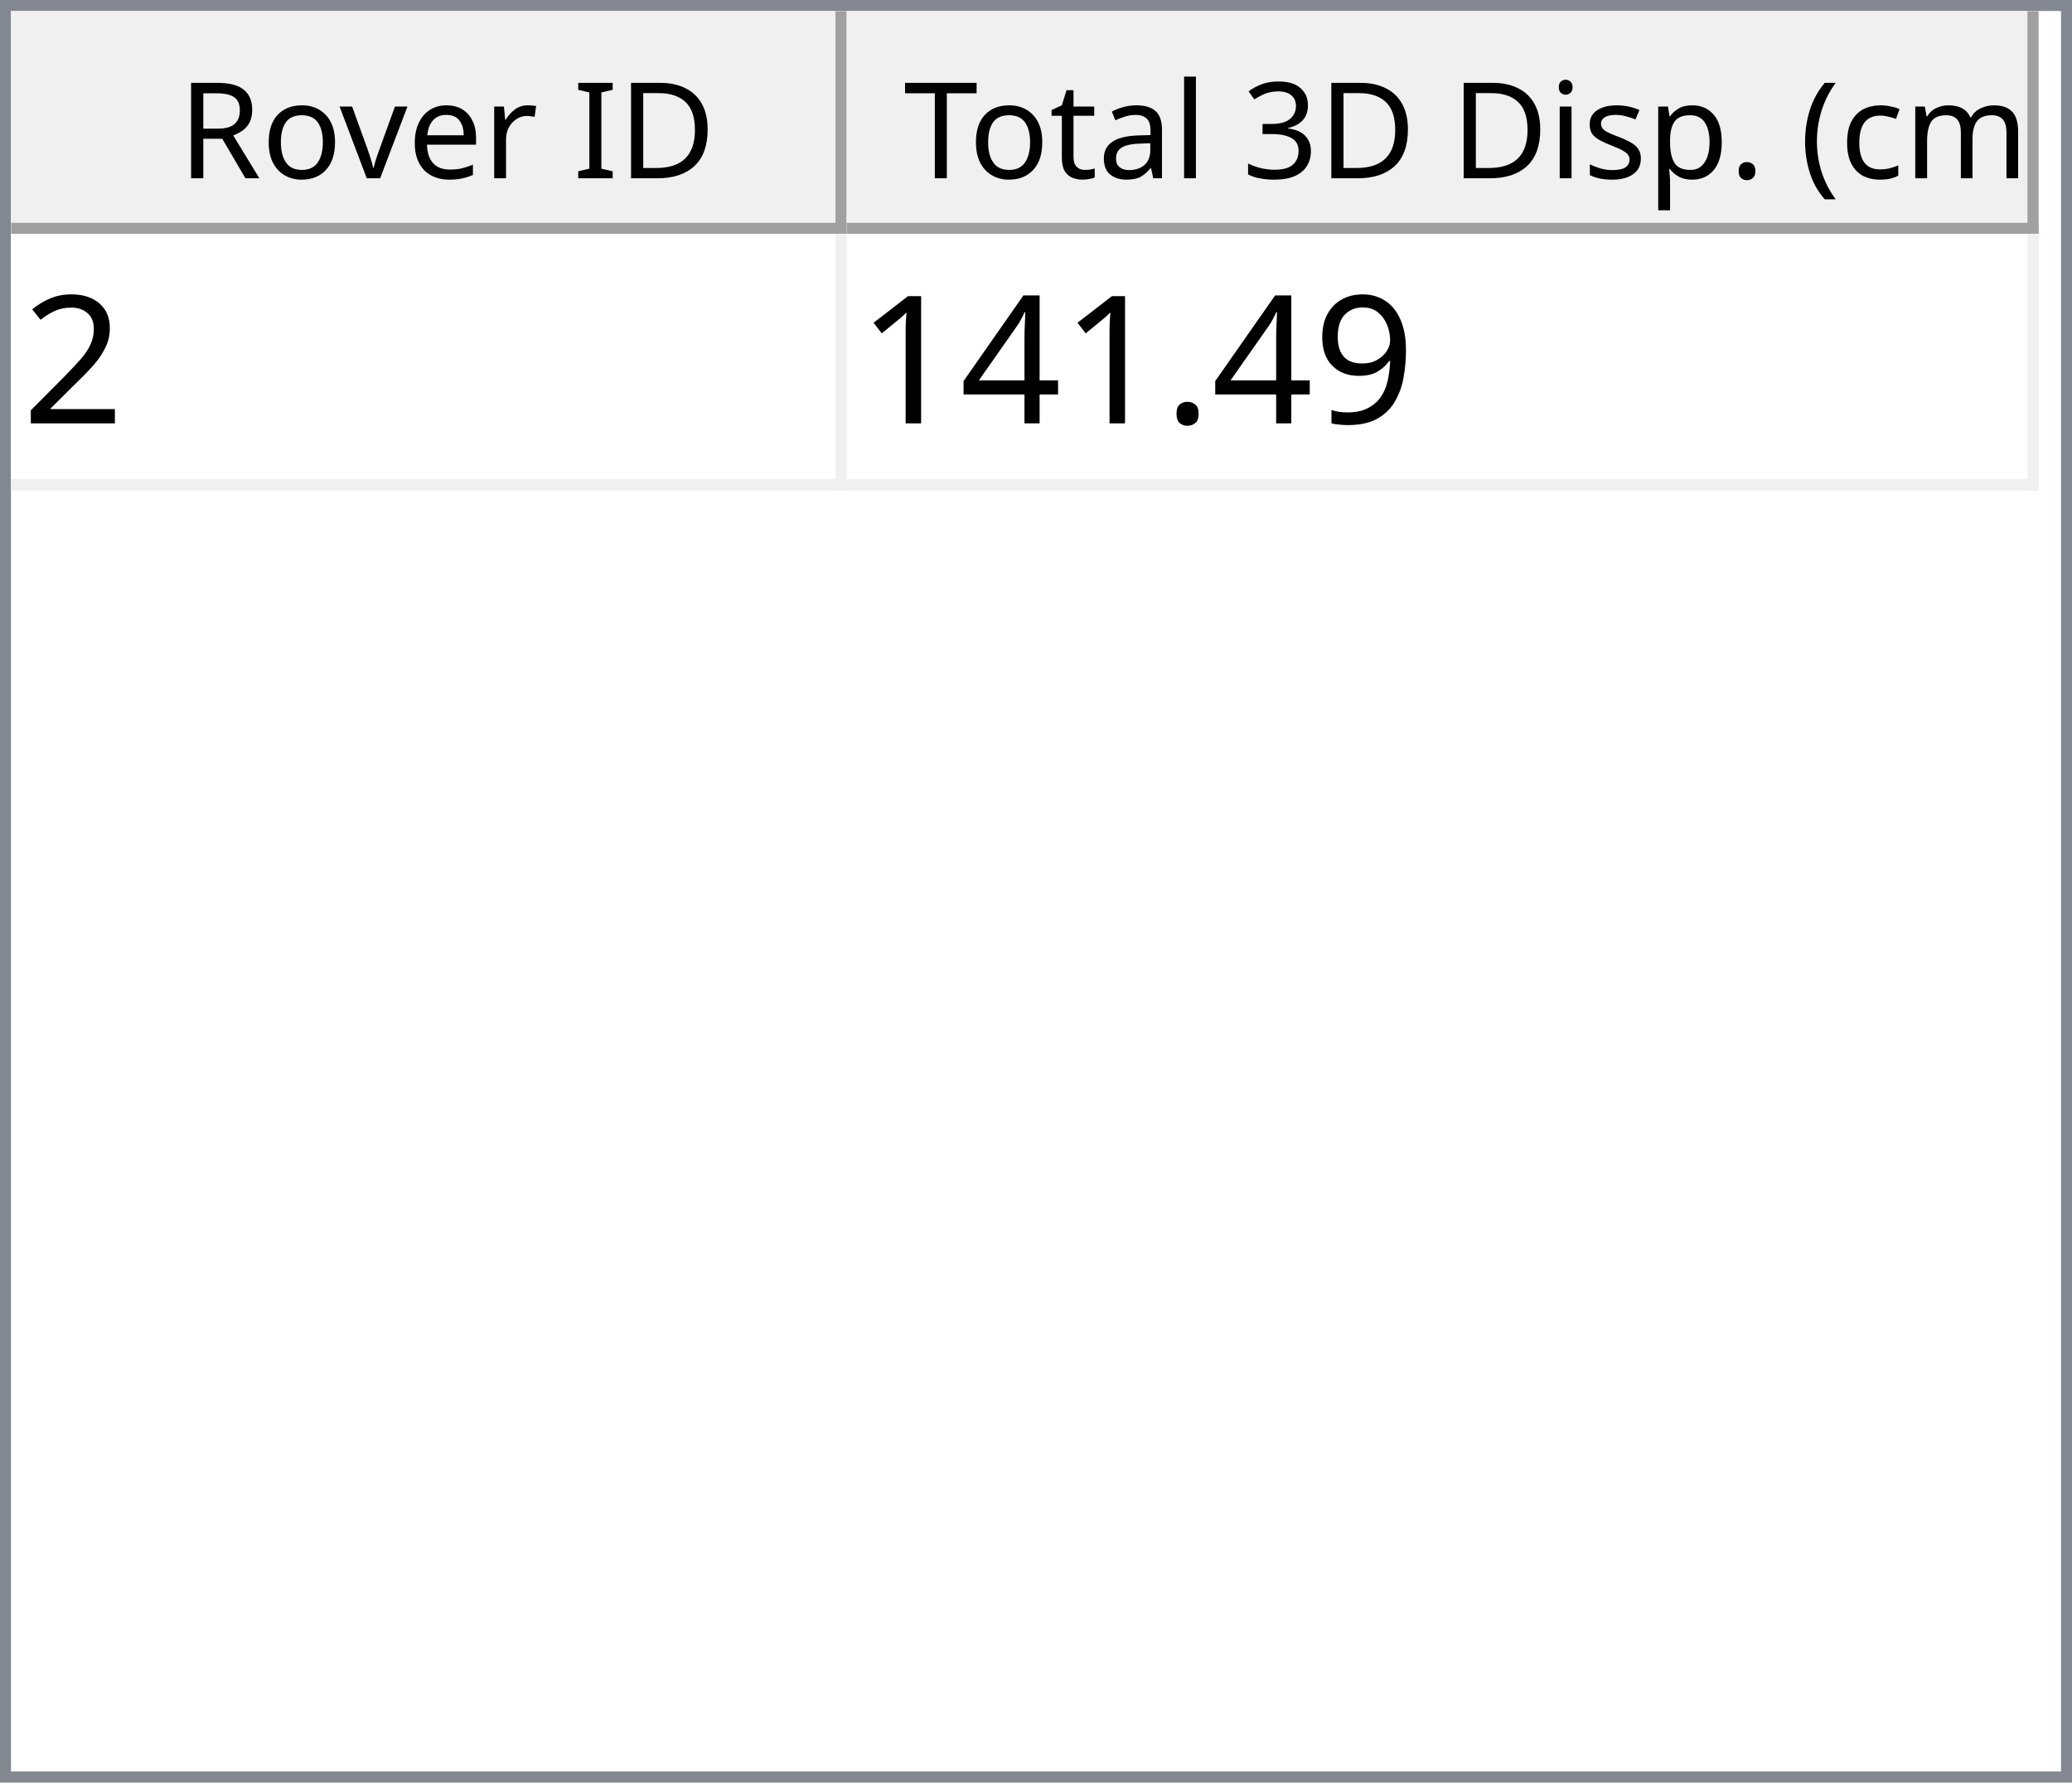
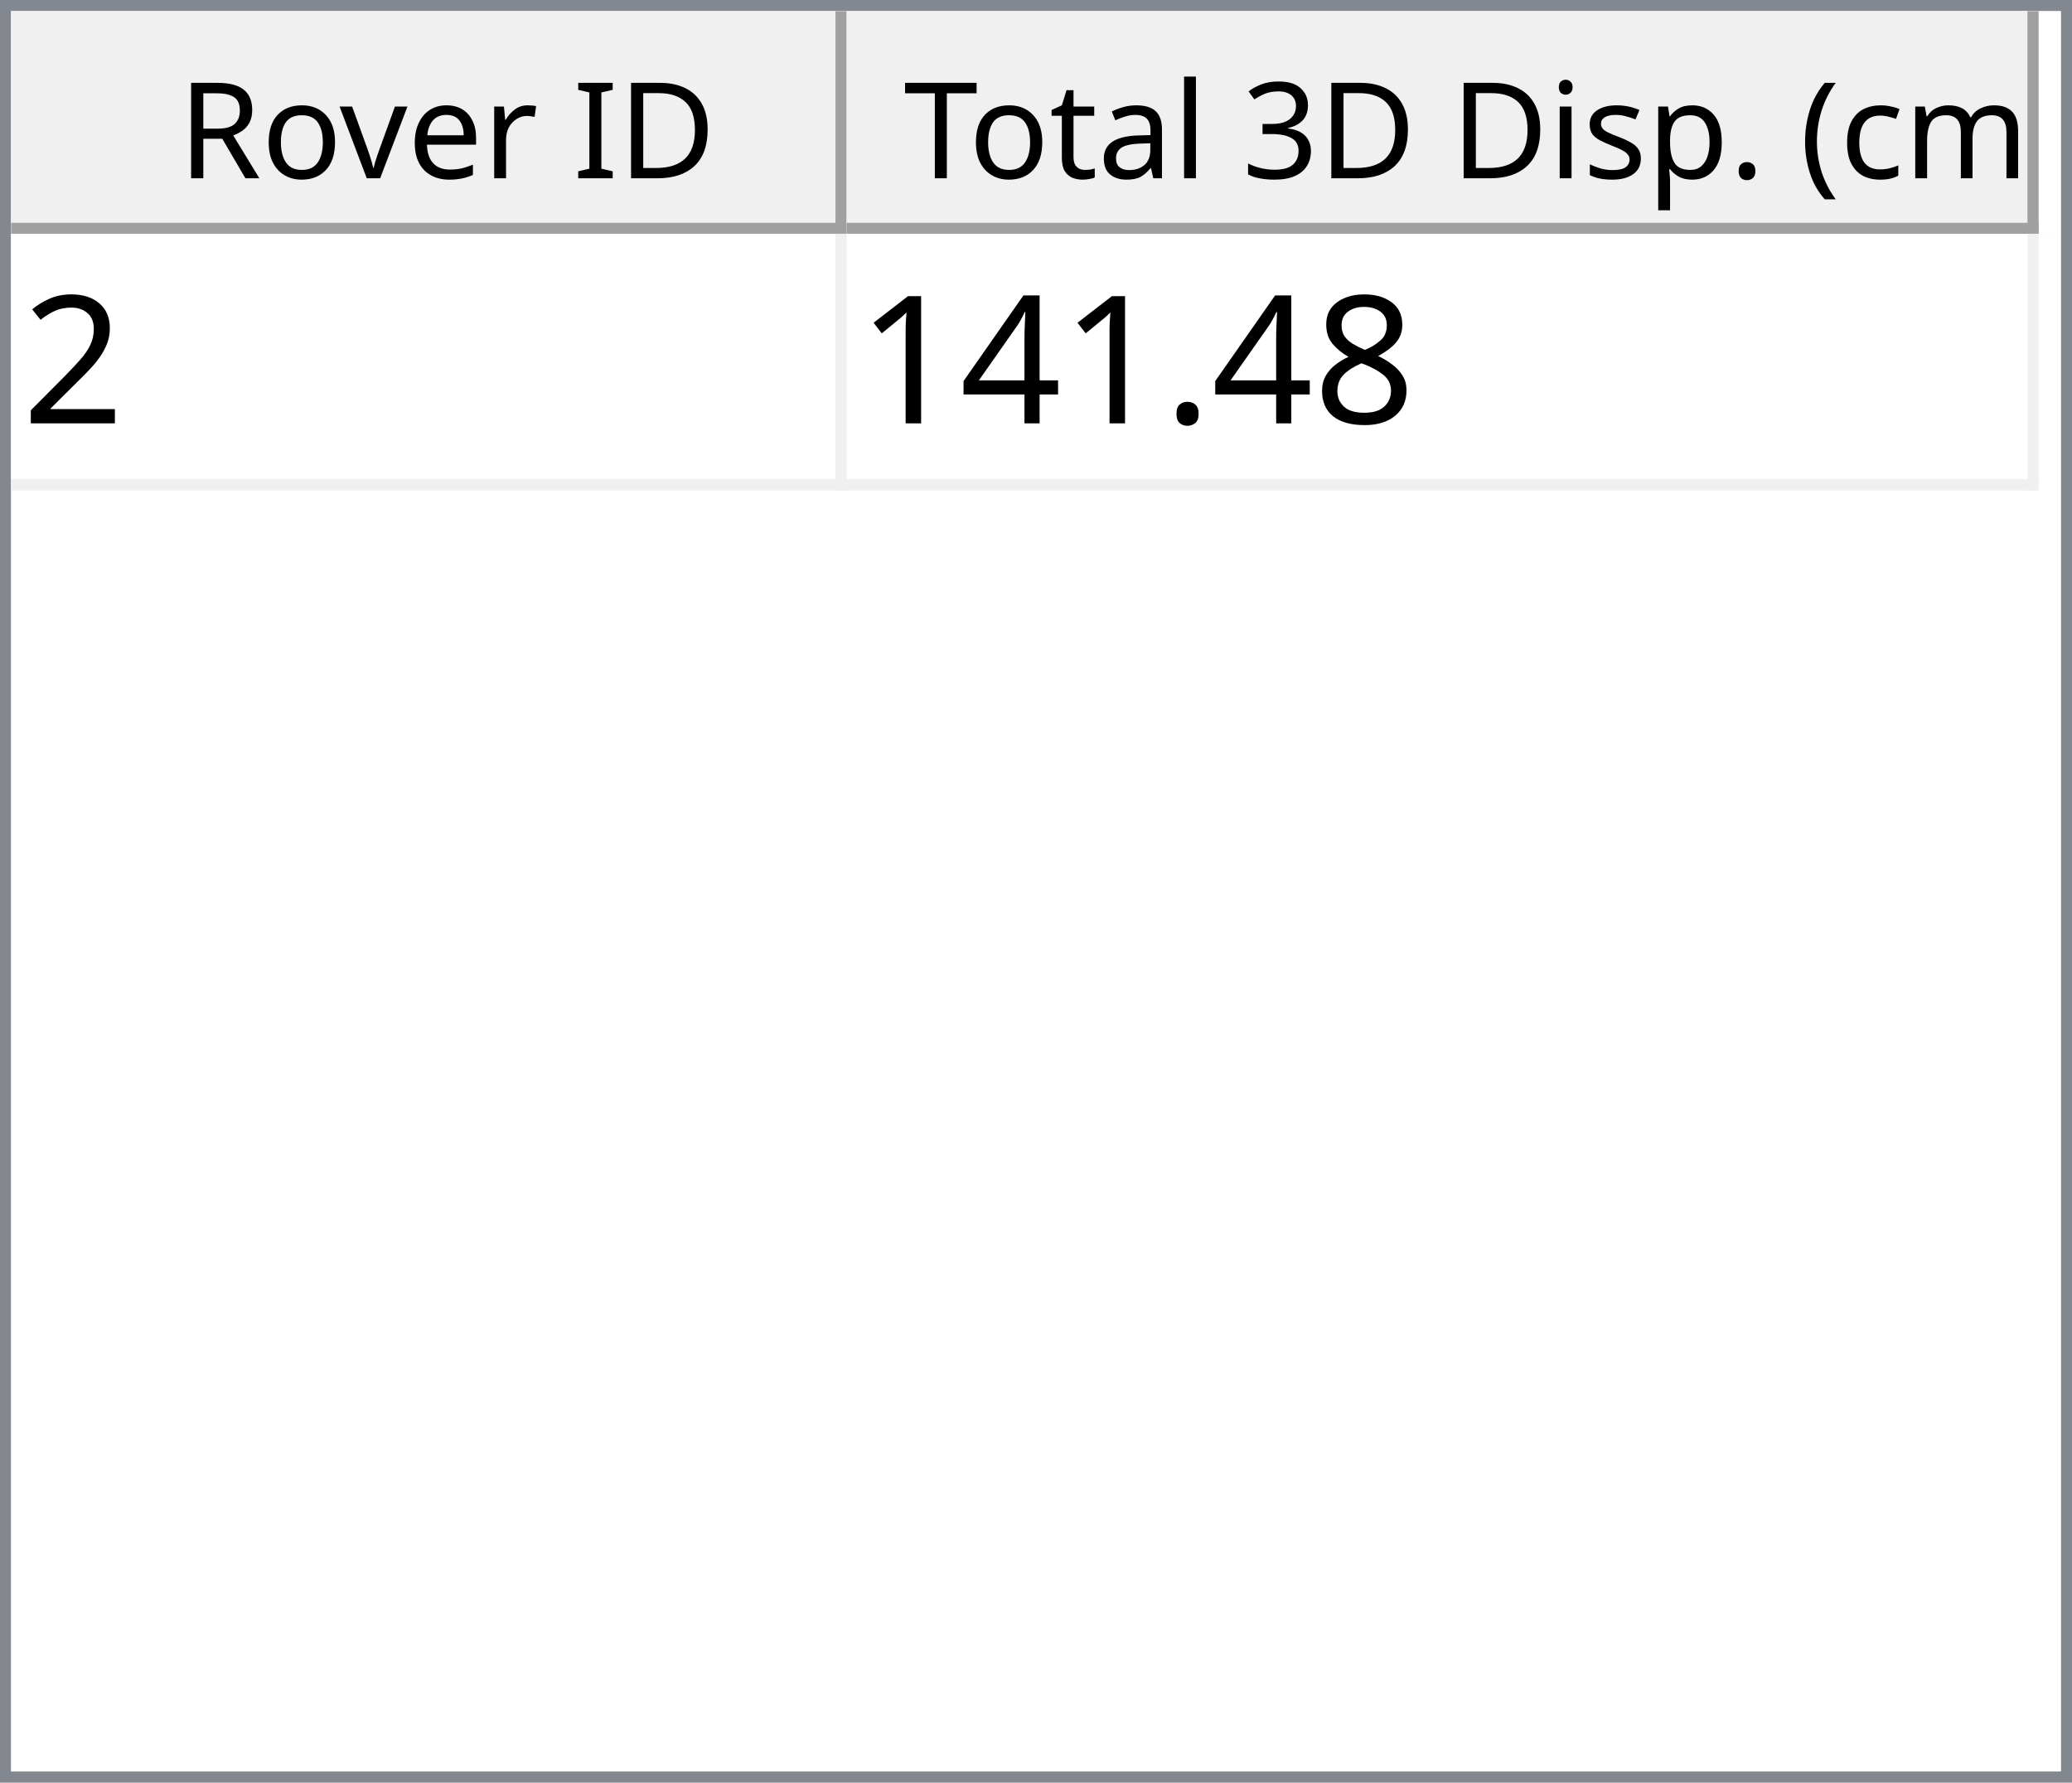
<svg xmlns="http://www.w3.org/2000/svg" style="fill-opacity:1; color-rendering:auto; color-interpolation:auto; text-rendering:auto; stroke:black; stroke-linecap:square; stroke-miterlimit:10; shape-rendering:auto; stroke-opacity:1; fill:black; stroke-dasharray:none; font-weight:normal; stroke-width:1; font-family:'Dialog'; font-style:normal; stroke-linejoin:miter; font-size:12px; stroke-dashoffset:0; image-rendering:auto;" width="186" height="160">
  <defs id="genericDefs" />
  <g>
    <defs id="defs1">
      <clipPath clipPathUnits="userSpaceOnUse" id="clipPath1">
        <path d="M0 0 L186 0 L186 160 L0 160 L0 0 Z" />
      </clipPath>
      <clipPath clipPathUnits="userSpaceOnUse" id="clipPath2">
        <path d="M0 0 L0 160 L186 160 L186 0 Z" />
      </clipPath>
      <clipPath clipPathUnits="userSpaceOnUse" id="clipPath3">
        <path d="M0 0 L0 20 L184 20 L184 0 Z" />
      </clipPath>
      <clipPath clipPathUnits="userSpaceOnUse" id="clipPath4">
        <path d="M0 0 L0 20 L75 20 L75 0 Z" />
      </clipPath>
      <clipPath clipPathUnits="userSpaceOnUse" id="clipPath5">
        <path d="M1 1 L1 19 L74 19 L74 1 Z" />
      </clipPath>
      <clipPath clipPathUnits="userSpaceOnUse" id="clipPath6">
        <path d="M0 0 L0 18 L73 18 L73 0 Z" />
      </clipPath>
      <clipPath clipPathUnits="userSpaceOnUse" id="clipPath7">
        <path d="M-0.5 -0.5 L-0.5 19.5 L74.5 19.5 L74.5 -0.5 Z" />
      </clipPath>
      <clipPath clipPathUnits="userSpaceOnUse" id="clipPath8">
        <path d="M0 0 L0 20 L107 20 L107 0 Z" />
      </clipPath>
      <clipPath clipPathUnits="userSpaceOnUse" id="clipPath9">
        <path d="M1 1 L1 19 L106 19 L106 1 Z" />
      </clipPath>
      <clipPath clipPathUnits="userSpaceOnUse" id="clipPath10">
        <path d="M0 0 L0 18 L105 18 L105 0 Z" />
      </clipPath>
      <clipPath clipPathUnits="userSpaceOnUse" id="clipPath11">
        <path d="M-0.5 -0.5 L-0.5 19.5 L106.5 19.5 L106.5 -0.5 Z" />
      </clipPath>
      <clipPath clipPathUnits="userSpaceOnUse" id="clipPath12">
        <path d="M0 0 L0 138 L184 138 L184 0 Z" />
      </clipPath>
      <clipPath clipPathUnits="userSpaceOnUse" id="clipPath13">
        <path d="M0 0 L0 23 L182 23 L182 0 Z" />
      </clipPath>
      <clipPath clipPathUnits="userSpaceOnUse" id="clipPath14">
        <path d="M-0.5 -0.5 L-0.5 22.5 L181.5 22.5 L181.5 -0.5 Z" />
      </clipPath>
      <clipPath clipPathUnits="userSpaceOnUse" id="clipPath15">
        <path d="M0 0 L0 22 L74 22 L74 0 Z" />
      </clipPath>
      <clipPath clipPathUnits="userSpaceOnUse" id="clipPath16">
        <path d="M0 0 L0 22 L106 22 L106 0 Z" />
      </clipPath>
      <font horiz-adv-x="64.551" id="font1">
        <font-face ascent="107.91" descent="25.098" units-per-em="100" style="font-style:normal; font-family:Segoe UI; font-weight:normal;" />
        <missing-glyph horiz-adv-x="64.551" d="M8.109 0 L8.109 68.266 L56.453 68.266 L56.453 0 L8.109 0 ZM15.328 7.234 L49.219 7.234 L49.219 61.031 L15.328 61.031 L15.328 7.234 Z" />
        <glyph unicode="D" horiz-adv-x="70.117" d="M9.188 0 L9.188 70.016 L28.516 70.016 Q65.531 70.016 65.531 35.891 Q65.531 19.672 55.25 9.836 Q44.969 0 27.734 0 L9.188 0 ZM17.391 62.594 L17.391 7.422 L27.828 7.422 Q41.609 7.422 49.273 14.797 Q56.938 22.172 56.938 35.688 Q56.938 62.594 28.328 62.594 L17.391 62.594 Z" />
        <glyph unicode="I" horiz-adv-x="26.611" d="M17.391 0 L9.188 0 L9.188 70.016 L17.391 70.016 L17.391 0 Z" />
        <glyph unicode=" " horiz-adv-x="27.393" d="" />
        <glyph unicode="r" horiz-adv-x="34.766" d="M34.188 41.891 Q32.078 43.5 28.125 43.5 Q23 43.5 19.555 38.672 Q16.109 33.844 16.109 25.484 L16.109 0 L8.109 0 L8.109 50 L16.109 50 L16.109 39.703 L16.312 39.703 Q18.016 44.969 21.531 47.922 Q25.047 50.875 29.391 50.875 Q32.516 50.875 34.188 50.203 L34.188 41.891 Z" />
        <glyph unicode="e" horiz-adv-x="52.295" d="M48.297 23 L12.984 23 Q13.188 14.656 17.484 10.109 Q21.781 5.562 29.297 5.562 Q37.75 5.562 44.828 11.141 L44.828 3.609 Q38.234 -1.172 27.391 -1.172 Q16.797 -1.172 10.742 5.641 Q4.688 12.453 4.688 24.812 Q4.688 36.469 11.305 43.82 Q17.922 51.172 27.734 51.172 Q37.547 51.172 42.922 44.828 Q48.297 38.484 48.297 27.203 L48.297 23 ZM40.094 29.781 Q40.047 36.719 36.75 40.578 Q33.453 44.438 27.594 44.438 Q21.922 44.438 17.969 40.383 Q14.016 36.328 13.094 29.781 L40.094 29.781 Z" />
        <glyph unicode="v" horiz-adv-x="47.9" d="M47.406 50 L27.484 0 L19.625 0 L0.688 50 L9.469 50 L22.172 13.672 Q23.578 9.672 23.922 6.688 L24.125 6.688 Q24.609 10.453 25.688 13.484 L38.969 50 L47.406 50 Z" />
        <glyph unicode="o" horiz-adv-x="58.594" d="M29 -1.172 Q17.922 -1.172 11.305 5.836 Q4.688 12.844 4.688 24.422 Q4.688 37.016 11.57 44.094 Q18.453 51.172 30.172 51.172 Q41.359 51.172 47.633 44.289 Q53.906 37.406 53.906 25.203 Q53.906 13.234 47.141 6.031 Q40.375 -1.172 29 -1.172 ZM29.594 44.438 Q21.875 44.438 17.383 39.188 Q12.891 33.938 12.891 24.703 Q12.891 15.828 17.43 10.695 Q21.969 5.562 29.594 5.562 Q37.359 5.562 41.531 10.594 Q45.703 15.625 45.703 24.906 Q45.703 34.281 41.531 39.359 Q37.359 44.438 29.594 44.438 Z" />
        <glyph unicode="R" horiz-adv-x="59.814" d="M59.375 0 L49.609 0 L37.891 19.625 Q36.281 22.359 34.766 24.289 Q33.25 26.219 31.664 27.438 Q30.078 28.656 28.25 29.219 Q26.422 29.781 24.125 29.781 L17.391 29.781 L17.391 0 L9.188 0 L9.188 70.016 L30.078 70.016 Q34.672 70.016 38.555 68.867 Q42.438 67.719 45.289 65.375 Q48.141 63.031 49.758 59.547 Q51.375 56.062 51.375 51.375 Q51.375 47.703 50.273 44.656 Q49.172 41.609 47.148 39.211 Q45.125 36.812 42.266 35.133 Q39.406 33.453 35.844 32.516 L35.844 32.328 Q37.594 31.547 38.891 30.547 Q40.188 29.547 41.359 28.18 Q42.531 26.812 43.68 25.078 Q44.828 23.344 46.234 21.047 L59.375 0 ZM17.391 62.594 L17.391 37.203 L28.516 37.203 Q31.594 37.203 34.203 38.133 Q36.812 39.062 38.719 40.797 Q40.625 42.531 41.703 45.047 Q42.781 47.562 42.781 50.688 Q42.781 56.297 39.141 59.445 Q35.5 62.594 28.609 62.594 L17.391 62.594 Z" />
        <glyph unicode=")" horiz-adv-x="30.176" d="M8.297 -15.922 L1.172 -15.922 Q16.406 2.344 16.406 26.812 Q16.406 51.469 1.078 70.016 L8.297 70.016 Q23.531 52.156 23.531 26.703 Q23.531 1.375 8.297 -15.922 Z" />
        <glyph unicode="m" horiz-adv-x="86.133" d="M79.109 0 L71.094 0 L71.094 28.719 Q71.094 37.016 68.531 40.727 Q65.969 44.438 59.906 44.438 Q54.781 44.438 51.195 39.75 Q47.609 35.062 47.609 28.516 L47.609 0 L39.594 0 L39.594 29.688 Q39.594 44.438 28.219 44.438 Q22.953 44.438 19.531 40.016 Q16.109 35.594 16.109 28.516 L16.109 0 L8.109 0 L8.109 50 L16.109 50 L16.109 42.094 L16.312 42.094 Q21.625 51.172 31.844 51.172 Q36.969 51.172 40.773 48.312 Q44.578 45.453 46 40.828 Q51.562 51.172 62.594 51.172 Q79.109 51.172 79.109 30.812 L79.109 0 Z" />
        <glyph unicode="c" horiz-adv-x="46.191" d="M42.188 2.297 Q36.422 -1.172 28.516 -1.172 Q17.828 -1.172 11.258 5.789 Q4.688 12.75 4.688 23.828 Q4.688 36.188 11.766 43.68 Q18.844 51.172 30.672 51.172 Q37.25 51.172 42.281 48.734 L42.281 40.531 Q36.719 44.438 30.375 44.438 Q22.703 44.438 17.797 38.945 Q12.891 33.453 12.891 24.516 Q12.891 15.719 17.508 10.641 Q22.125 5.562 29.891 5.562 Q36.422 5.562 42.188 9.906 L42.188 2.297 Z" />
        <glyph unicode="(" horiz-adv-x="30.176" d="M29.109 -15.922 L21.969 -15.922 Q6.844 1.375 6.844 26.703 Q6.844 52.156 21.969 70.016 L29.203 70.016 Q13.875 51.469 13.875 26.812 Q13.875 2.344 29.109 -15.922 Z" />
        <glyph unicode="." horiz-adv-x="21.68" d="M10.891 -1.078 Q8.641 -1.078 7.055 0.539 Q5.469 2.156 5.469 4.391 Q5.469 6.641 7.055 8.273 Q8.641 9.906 10.891 9.906 Q13.188 9.906 14.797 8.273 Q16.406 6.641 16.406 4.391 Q16.406 2.156 14.797 0.539 Q13.188 -1.078 10.891 -1.078 Z" />
        <glyph unicode="p" horiz-adv-x="58.789" d="M16.312 7.234 L16.109 7.234 L16.109 -23 L8.109 -23 L8.109 50 L16.109 50 L16.109 41.219 L16.312 41.219 Q22.219 51.172 33.594 51.172 Q43.266 51.172 48.688 44.461 Q54.109 37.75 54.109 26.469 Q54.109 13.922 48 6.375 Q41.891 -1.172 31.297 -1.172 Q21.578 -1.172 16.312 7.234 ZM16.109 27.391 L16.109 20.406 Q16.109 14.203 20.141 9.883 Q24.172 5.562 30.375 5.562 Q37.641 5.562 41.773 11.133 Q45.906 16.703 45.906 26.609 Q45.906 34.969 42.047 39.703 Q38.188 44.438 31.594 44.438 Q24.609 44.438 20.359 39.578 Q16.109 34.719 16.109 27.391 Z" />
        <glyph unicode="s" horiz-adv-x="42.432" d="M5.078 1.812 L5.078 10.406 Q11.625 5.562 19.484 5.562 Q30.031 5.562 30.031 12.594 Q30.031 14.594 29.125 15.992 Q28.219 17.391 26.68 18.461 Q25.141 19.531 23.07 20.383 Q21 21.234 18.609 22.172 Q15.281 23.484 12.766 24.828 Q10.25 26.172 8.57 27.859 Q6.891 29.547 6.031 31.695 Q5.172 33.844 5.172 36.719 Q5.172 40.234 6.789 42.945 Q8.406 45.656 11.086 47.484 Q13.766 49.312 17.211 50.242 Q20.656 51.172 24.312 51.172 Q30.812 51.172 35.938 48.922 L35.938 40.828 Q30.422 44.438 23.25 44.438 Q21 44.438 19.195 43.922 Q17.391 43.406 16.094 42.477 Q14.797 41.547 14.086 40.258 Q13.375 38.969 13.375 37.406 Q13.375 35.453 14.086 34.133 Q14.797 32.812 16.164 31.789 Q17.531 30.766 19.484 29.938 Q21.438 29.109 23.922 28.125 Q27.25 26.859 29.883 25.516 Q32.516 24.172 34.375 22.484 Q36.234 20.797 37.234 18.602 Q38.234 16.406 38.234 13.375 Q38.234 9.672 36.602 6.938 Q34.969 4.203 32.234 2.398 Q29.5 0.594 25.93 -0.289 Q22.359 -1.172 18.453 -1.172 Q10.75 -1.172 5.078 1.812 Z" />
        <glyph unicode="i" horiz-adv-x="24.219" d="M12.203 62.703 Q10.062 62.703 8.547 64.164 Q7.031 65.625 7.031 67.875 Q7.031 70.125 8.547 71.609 Q10.062 73.094 12.203 73.094 Q14.406 73.094 15.945 71.609 Q17.484 70.125 17.484 67.875 Q17.484 65.719 15.945 64.211 Q14.406 62.703 12.203 62.703 ZM16.109 0 L8.109 0 L8.109 50 L16.109 50 L16.109 0 Z" />
        <glyph unicode="3" horiz-adv-x="53.906" d="M46.531 19.828 Q46.531 15.094 44.75 11.211 Q42.969 7.328 39.719 4.57 Q36.469 1.812 31.93 0.297 Q27.391 -1.219 21.922 -1.219 Q11.922 -1.219 6 2.594 L6 11.188 Q13.094 5.609 22.219 5.609 Q25.875 5.609 28.828 6.539 Q31.781 7.469 33.906 9.227 Q36.031 10.984 37.18 13.477 Q38.328 15.969 38.328 19.094 Q38.328 32.812 18.797 32.812 L12.984 32.812 L12.984 39.594 L18.5 39.594 Q35.797 39.594 35.797 52.484 Q35.797 64.406 22.609 64.406 Q15.188 64.406 8.688 59.422 L8.688 67.188 Q15.375 71.188 24.609 71.188 Q29 71.188 32.57 69.969 Q36.141 68.75 38.68 66.555 Q41.219 64.359 42.609 61.281 Q44 58.203 44 54.5 Q44 40.672 30.031 36.719 L30.031 36.531 Q33.594 36.141 36.625 34.797 Q39.656 33.453 41.852 31.305 Q44.047 29.156 45.289 26.25 Q46.531 23.344 46.531 19.828 Z" />
        <glyph unicode="l" horiz-adv-x="24.219" d="M16.109 0 L8.109 0 L8.109 74.031 L16.109 74.031 L16.109 0 Z" />
        <glyph unicode="a" horiz-adv-x="50.879" d="M43.891 0 L35.891 0 L35.891 7.812 L35.688 7.812 Q30.469 -1.172 20.312 -1.172 Q12.844 -1.172 8.617 2.781 Q4.391 6.734 4.391 13.281 Q4.391 27.297 20.906 29.594 L35.891 31.688 Q35.891 44.438 25.594 44.438 Q16.547 44.438 9.281 38.281 L9.281 46.484 Q16.656 51.172 26.266 51.172 Q43.891 51.172 43.891 32.516 L43.891 0 ZM35.891 25.297 L23.828 23.641 Q18.266 22.859 15.43 20.875 Q12.594 18.891 12.594 13.875 Q12.594 10.203 15.211 7.883 Q17.828 5.562 22.172 5.562 Q28.125 5.562 32.008 9.742 Q35.891 13.922 35.891 20.312 L35.891 25.297 Z" />
        <glyph unicode="t" horiz-adv-x="33.887" d="M31.297 0.484 Q28.469 -1.078 23.828 -1.078 Q10.688 -1.078 10.688 13.578 L10.688 43.172 L2.094 43.172 L2.094 50 L10.688 50 L10.688 62.203 L18.703 64.797 L18.703 50 L31.297 50 L31.297 43.172 L18.703 43.172 L18.703 14.984 Q18.703 9.969 20.414 7.82 Q22.125 5.672 26.078 5.672 Q29.109 5.672 31.297 7.328 L31.297 0.484 Z" />
        <glyph unicode="T" horiz-adv-x="52.393" d="M50.594 62.594 L30.375 62.594 L30.375 0 L22.172 0 L22.172 62.594 L2 62.594 L2 70.016 L50.594 70.016 L50.594 62.594 Z" />
      </font>
      <font horiz-adv-x="75.0" id="font2">
        <font-face ascent="100.537" descent="21.973" units-per-em="100" style="font-style:normal; font-family:sans-serif; font-weight:normal;" />
        <missing-glyph horiz-adv-x="75.0" d="M12.5 0 L12.5 62.5 L62.5 62.5 L62.5 0 L12.5 0 ZM14.062 1.562 L60.938 1.562 L60.938 60.938 L14.062 60.938 L14.062 1.562 Z" />
        <glyph unicode="2" horiz-adv-x="55.615" d="M50.344 8.453 L50.344 0 L3.031 0 Q2.938 3.172 4.047 6.109 Q5.859 10.938 9.836 15.625 Q13.812 20.312 21.344 26.469 Q33.016 36.031 37.117 41.625 Q41.219 47.219 41.219 52.203 Q41.219 57.422 37.477 61.008 Q33.734 64.594 27.734 64.594 Q21.391 64.594 17.578 60.789 Q13.766 56.984 13.719 50.25 L4.688 51.172 Q5.609 61.281 11.664 66.578 Q17.719 71.875 27.938 71.875 Q38.234 71.875 44.242 66.164 Q50.25 60.453 50.25 52 Q50.25 47.703 48.492 43.555 Q46.734 39.406 42.656 34.812 Q38.578 30.219 29.109 22.219 Q21.188 15.578 18.945 13.211 Q16.703 10.844 15.234 8.453 L50.344 8.453 Z" />
-         <glyph unicode="9" horiz-adv-x="55.615" d="M5.469 16.547 L13.922 17.328 Q14.984 11.375 18.016 8.688 Q21.047 6 25.781 6 Q29.828 6 32.883 7.859 Q35.938 9.719 37.891 12.82 Q39.844 15.922 41.164 21.195 Q42.484 26.469 42.484 31.938 Q42.484 32.516 42.438 33.688 Q39.797 29.5 35.234 26.883 Q30.672 24.266 25.344 24.266 Q16.453 24.266 10.305 30.711 Q4.156 37.156 4.156 47.703 Q4.156 58.594 10.578 65.234 Q17 71.875 26.656 71.875 Q33.641 71.875 39.43 68.117 Q45.219 64.359 48.219 57.398 Q51.219 50.438 51.219 37.25 Q51.219 23.531 48.242 15.406 Q45.266 7.281 39.383 3.031 Q33.5 -1.219 25.594 -1.219 Q17.188 -1.219 11.867 3.445 Q6.547 8.109 5.469 16.547 ZM41.453 48.141 Q41.453 55.719 37.43 60.156 Q33.406 64.594 27.734 64.594 Q21.875 64.594 17.531 59.812 Q13.188 55.031 13.188 47.406 Q13.188 40.578 17.312 36.305 Q21.438 32.031 27.484 32.031 Q33.594 32.031 37.523 36.305 Q41.453 40.578 41.453 48.141 Z" />
+         <glyph unicode="8" horiz-adv-x="55.615" d="M17.672 38.812 Q12.203 40.828 9.57 44.539 Q6.938 48.25 6.938 53.422 Q6.938 61.234 12.555 66.555 Q18.172 71.875 27.484 71.875 Q36.859 71.875 42.578 66.43 Q48.297 60.984 48.297 53.172 Q48.297 48.188 45.68 44.508 Q43.062 40.828 37.75 38.812 Q44.344 36.672 47.781 31.883 Q51.219 27.094 51.219 20.453 Q51.219 11.281 44.727 5.031 Q38.234 -1.219 27.641 -1.219 Q17.047 -1.219 10.547 5.055 Q4.047 11.328 4.047 20.703 Q4.047 27.688 7.594 32.398 Q11.141 37.109 17.672 38.812 ZM15.922 53.719 Q15.922 48.641 19.195 45.414 Q22.469 42.188 27.688 42.188 Q32.766 42.188 36.016 45.383 Q39.266 48.578 39.266 53.219 Q39.266 58.062 35.914 61.359 Q32.562 64.656 27.594 64.656 Q22.562 64.656 19.242 61.43 Q15.922 58.203 15.922 53.719 ZM13.094 20.656 Q13.094 16.891 14.875 13.375 Q16.656 9.859 20.172 7.93 Q23.688 6 27.734 6 Q34.031 6 38.133 10.055 Q42.234 14.109 42.234 20.359 Q42.234 26.703 38.016 30.859 Q33.797 35.016 27.438 35.016 Q21.234 35.016 17.164 30.914 Q13.094 26.812 13.094 20.656 Z" />
        <glyph unicode="." horiz-adv-x="27.783" d="M9.078 0 L9.078 10.016 L19.094 10.016 L19.094 0 L9.078 0 Z" />
        <glyph unicode="4" horiz-adv-x="55.615" d="M32.328 0 L32.328 17.141 L1.266 17.141 L1.266 25.203 L33.938 71.578 L41.109 71.578 L41.109 25.203 L50.781 25.203 L50.781 17.141 L41.109 17.141 L41.109 0 L32.328 0 ZM32.328 25.203 L32.328 57.469 L9.906 25.203 L32.328 25.203 Z" />
        <glyph unicode="1" horiz-adv-x="55.615" d="M37.25 0 L28.469 0 L28.469 56 Q25.297 52.984 20.141 49.953 Q14.984 46.922 10.891 45.406 L10.891 53.906 Q18.266 57.375 23.781 62.305 Q29.297 67.234 31.594 71.875 L37.25 71.875 L37.25 0 Z" />
      </font>
    </defs>
    <g style="fill:white; stroke:white;">
      <rect x="0" y="0" width="186" style="clip-path:url(#clipPath1); stroke:none;" height="160" />
    </g>
    <g style="fill:white; text-rendering:optimizeSpeed; color-rendering:optimizeSpeed; image-rendering:optimizeSpeed; shape-rendering:crispEdges; stroke:white; color-interpolation:sRGB;">
      <rect x="0" width="186" height="160" y="0" style="stroke:none;" />
      <path style="stroke:none;" d="M0 160 L186 160 L186 0 L0 0 Z" />
    </g>
    <g style="fill:rgb(240,240,240); font-family:'Segoe UI'; stroke:rgb(240,240,240);">
      <rect x="0" y="0" width="186" style="clip-path:url(#clipPath2); stroke:none;" height="160" />
    </g>
    <g style="fill:rgb(130,135,144); font-family:'Segoe UI'; stroke:rgb(130,135,144);">
      <path d="M0 0 L186 0 L186 160 L0 160 L0 0 ZM1 1 L185 1 L185 159 L1 159 L1 1 Z" style="fill-rule:evenodd; clip-path:url(#clipPath2); stroke:none;" />
    </g>
    <g style="fill:white; font-family:'Segoe UI'; stroke:white;" transform="translate(1,1)">
      <rect x="0" y="0" width="184" style="clip-path:url(#clipPath3); stroke:none;" height="20" />
    </g>
    <g style="fill:rgb(240,240,240); font-family:'Segoe UI'; stroke:rgb(240,240,240);" transform="translate(1,1)">
      <rect x="0" y="0" width="75" style="clip-path:url(#clipPath4); stroke:none;" height="20" />
    </g>
    <g style="font-family:'Segoe UI';" transform="translate(2,2)">
      <text x="14" xml:space="preserve" y="14" style="clip-path:url(#clipPath6); stroke:none;">Rover ID</text>
    </g>
    <g style="fill:rgb(160,160,160); font-family:'Segoe UI'; stroke:rgb(160,160,160); stroke-linejoin:bevel;" transform="translate(1.5,1.5)">
      <line x1="74" x2="74" y1="0" style="fill:none; clip-path:url(#clipPath7);" y2="19" />
    </g>
    <g style="fill:rgb(160,160,160); font-family:'Segoe UI'; stroke:rgb(160,160,160); stroke-linejoin:bevel;" transform="matrix(1,0,0,1,1,1) translate(0.5,0.5)">
      <line x1="0" x2="74" y1="19" style="fill:none; clip-path:url(#clipPath7);" y2="19" />
    </g>
    <g style="fill:rgb(240,240,240); font-family:'Segoe UI'; stroke:rgb(240,240,240);" transform="translate(76,1)">
      <rect x="0" y="0" width="107" style="clip-path:url(#clipPath8); stroke:none;" height="20" />
    </g>
    <g style="font-family:'Segoe UI';" transform="translate(77,2)">
      <text x="1" xml:space="preserve" y="14" style="clip-path:url(#clipPath10); stroke:none;"> Total 3D Disp. (cm)</text>
    </g>
    <g style="fill:rgb(160,160,160); font-family:'Segoe UI'; stroke:rgb(160,160,160); stroke-linejoin:bevel;" transform="translate(76.5,1.5)">
      <line x1="106" x2="106" y1="0" style="fill:none; clip-path:url(#clipPath11);" y2="19" />
    </g>
    <g style="fill:rgb(160,160,160); font-family:'Segoe UI'; stroke:rgb(160,160,160); stroke-linejoin:bevel;" transform="matrix(1,0,0,1,76,1) translate(0.5,0.5)">
      <line x1="0" x2="106" y1="19" style="fill:none; clip-path:url(#clipPath11);" y2="19" />
    </g>
    <g style="fill:white; font-family:'Segoe UI'; stroke:white;" transform="translate(1,21)">
      <rect x="0" y="0" width="184" style="clip-path:url(#clipPath12); stroke:none;" height="138" />
    </g>
    <g style="fill:rgb(240,240,240); font-size:16px; font-family:sans-serif; stroke:rgb(240,240,240);" transform="translate(1,21)">
      <rect x="0" y="0" width="182" style="clip-path:url(#clipPath13); stroke:none;" height="23" />
      <line transform="translate(0.5,0.5)" x1="0" x2="181" y1="22" style="clip-path:url(#clipPath14); fill:none; stroke-linejoin:bevel;" y2="22" />
    </g>
    <g transform="matrix(1,0,0,1,1,21) translate(0.5,0.5)" style="fill:rgb(240,240,240); font-size:16px; font-family:sans-serif; stroke:rgb(240,240,240); stroke-linejoin:bevel;">
      <line x1="74" x2="74" y1="0" style="fill:none; clip-path:url(#clipPath14);" y2="22" />
    </g>
    <g transform="matrix(1,0,0,1,1,21) translate(0.5,0.5)" style="fill:rgb(240,240,240); font-size:16px; font-family:sans-serif; stroke:rgb(240,240,240); stroke-linejoin:bevel;">
      <line x1="181" x2="181" y1="0" style="fill:none; clip-path:url(#clipPath14);" y2="22" />
    </g>
    <g style="fill:white; font-size:16px; font-family:sans-serif; stroke:white;" transform="matrix(1,0,0,1,1,21)">
      <rect x="0" y="0" width="74" style="clip-path:url(#clipPath15); stroke:none;" height="22" />
      <text x="1" y="17" style="fill:black; clip-path:url(#clipPath15); stroke:none;" xml:space="preserve">2</text>
    </g>
    <g style="fill:white; font-size:16px; font-family:sans-serif; stroke:white;" transform="matrix(1,0,0,1,1,21) translate(75,0)">
      <rect x="0" y="0" width="106" style="clip-path:url(#clipPath16); stroke:none;" height="22" />
-       <text x="1" y="17" style="fill:black; clip-path:url(#clipPath16); stroke:none;" xml:space="preserve">141.49</text>
+       <text x="1" y="17" style="fill:black; clip-path:url(#clipPath16); stroke:none;" xml:space="preserve">141.48</text>
    </g>
  </g>
</svg>
